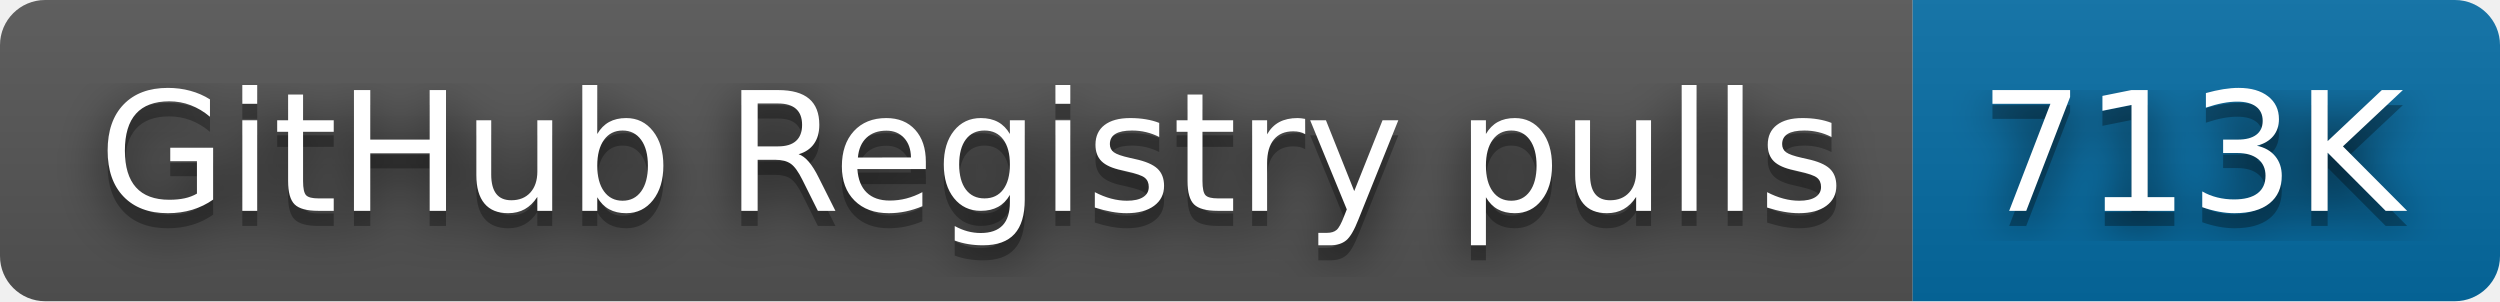
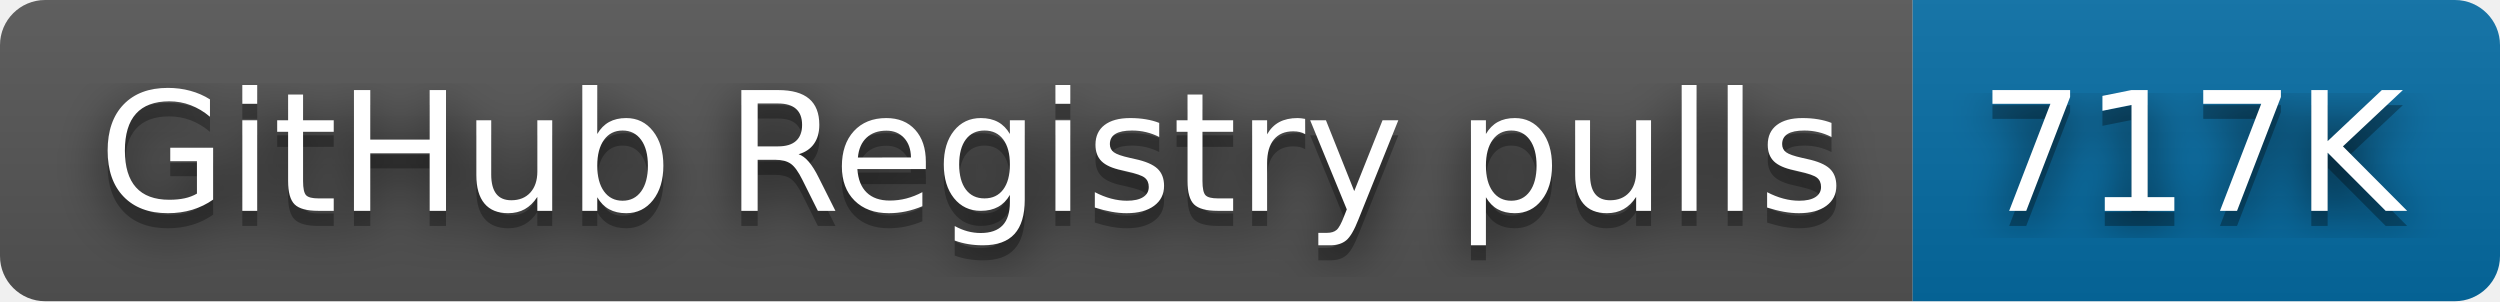
- <svg xmlns="http://www.w3.org/2000/svg" width="166" height="20" role="img" aria-label="GitHub Registry pulls: 713K">
+ <svg xmlns="http://www.w3.org/2000/svg" width="166" height="20" role="img" aria-label="GitHub Registry pulls: 717K">
  <filter id="blur">
    <feGaussianBlur stdDeviation="16" />
  </filter>
  <linearGradient id="s" x2="0" y2="100%">
    <stop offset="0" stop-color="#bbb" stop-opacity=".1" />
    <stop offset="1" stop-opacity=".1" />
  </linearGradient>
  <clipPath id="r">
    <rect width="166" height="20" rx="3" />
  </clipPath>
  <g clip-path="url(#r)">
    <rect width="127" height="20" fill="#555" />
    <rect x="127" width="39" height="20" fill="#066da5" />
    <rect width="166" height="20" fill="url(#s)" />
  </g>
  <g fill="#fff" text-anchor="middle" font-family="Verdana,Geneva,DejaVu Sans,sans-serif" text-rendering="geometricPrecision" font-size="110">
    <g transform="scale(.1)">
      <g aria-hidden="true" fill="#010101">
        <text x="645" y="150" fill-opacity=".8" filter="url(#blur)" textLength="1170">GitHub Registry pulls</text>
        <text x="645" y="150" fill-opacity=".3" textLength="1170">GitHub Registry pulls</text>
      </g>
      <text x="645" y="140" textLength="1170">GitHub Registry pulls</text>
    </g>
    <g transform="scale(.1)">
      <g aria-hidden="true" fill="#010101">
-         <text x="1455" y="150" fill-opacity=".8" filter="url(#blur)" textLength="290">713K</text>
-         <text x="1455" y="150" fill-opacity=".3" textLength="290">713K</text>
+         <text x="1455" y="150" fill-opacity=".8" filter="url(#blur)" textLength="290">717K</text>
+         <text x="1455" y="150" fill-opacity=".3" textLength="290">717K</text>
      </g>
-       <text x="1455" y="140" textLength="290">713K</text>
+       <text x="1455" y="140" textLength="290">717K</text>
    </g>
  </g>
</svg>
